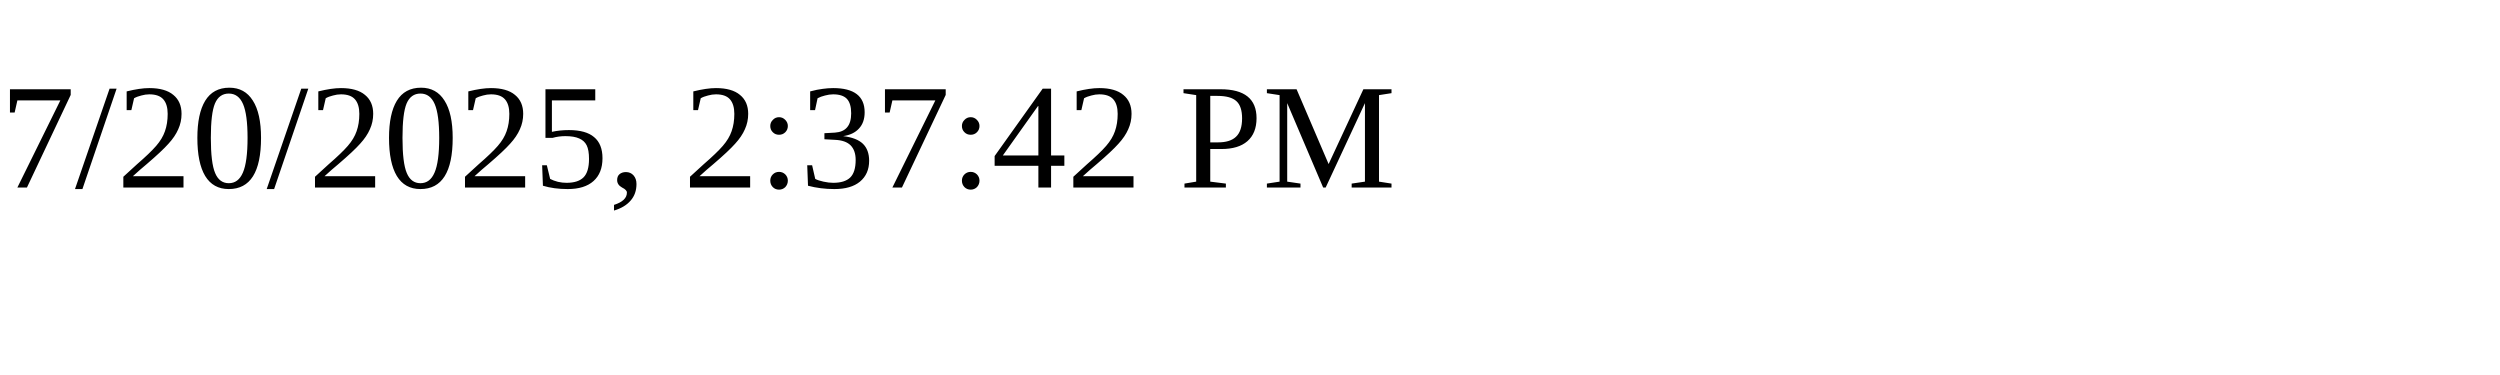
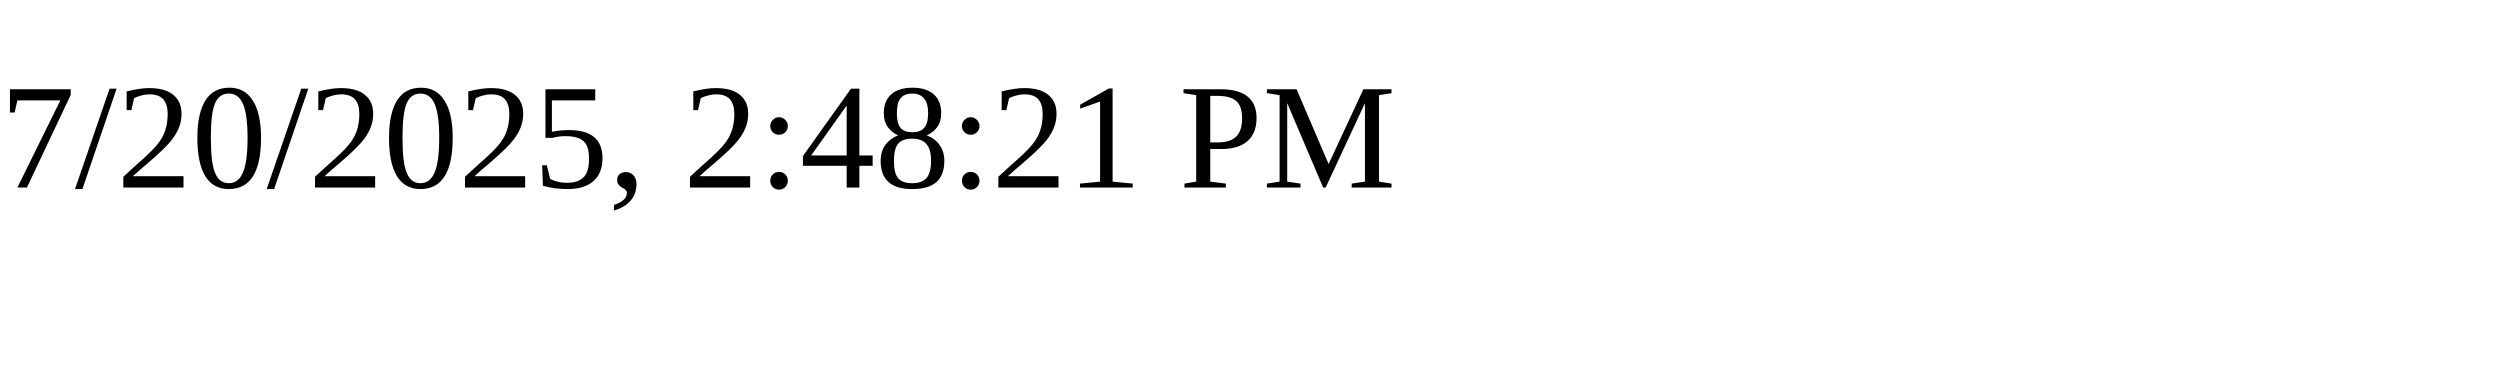
<svg xmlns="http://www.w3.org/2000/svg" height="30" width="200">
-   <text x="0" y="15">7/20/2025, 2:37:42 PM</text>
+   <text x="0" y="15">7/20/2025, 2:48:21 PM</text>
</svg>
